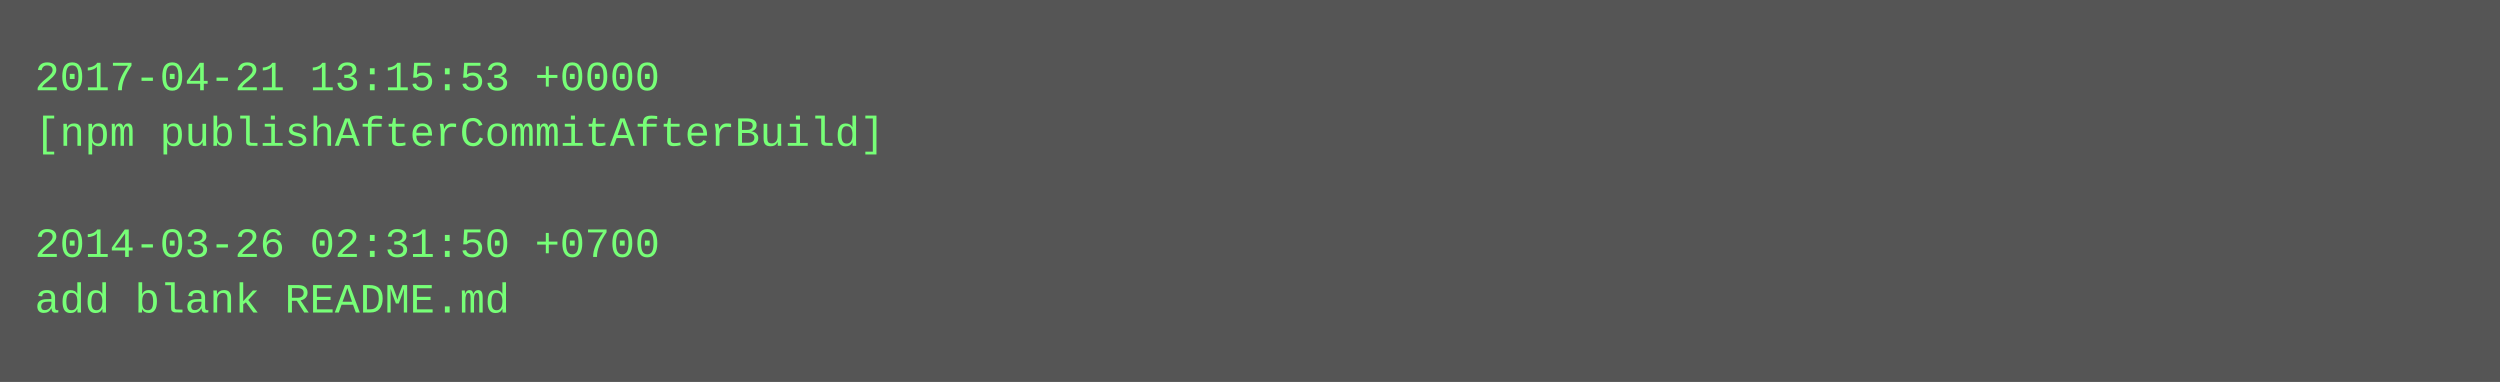
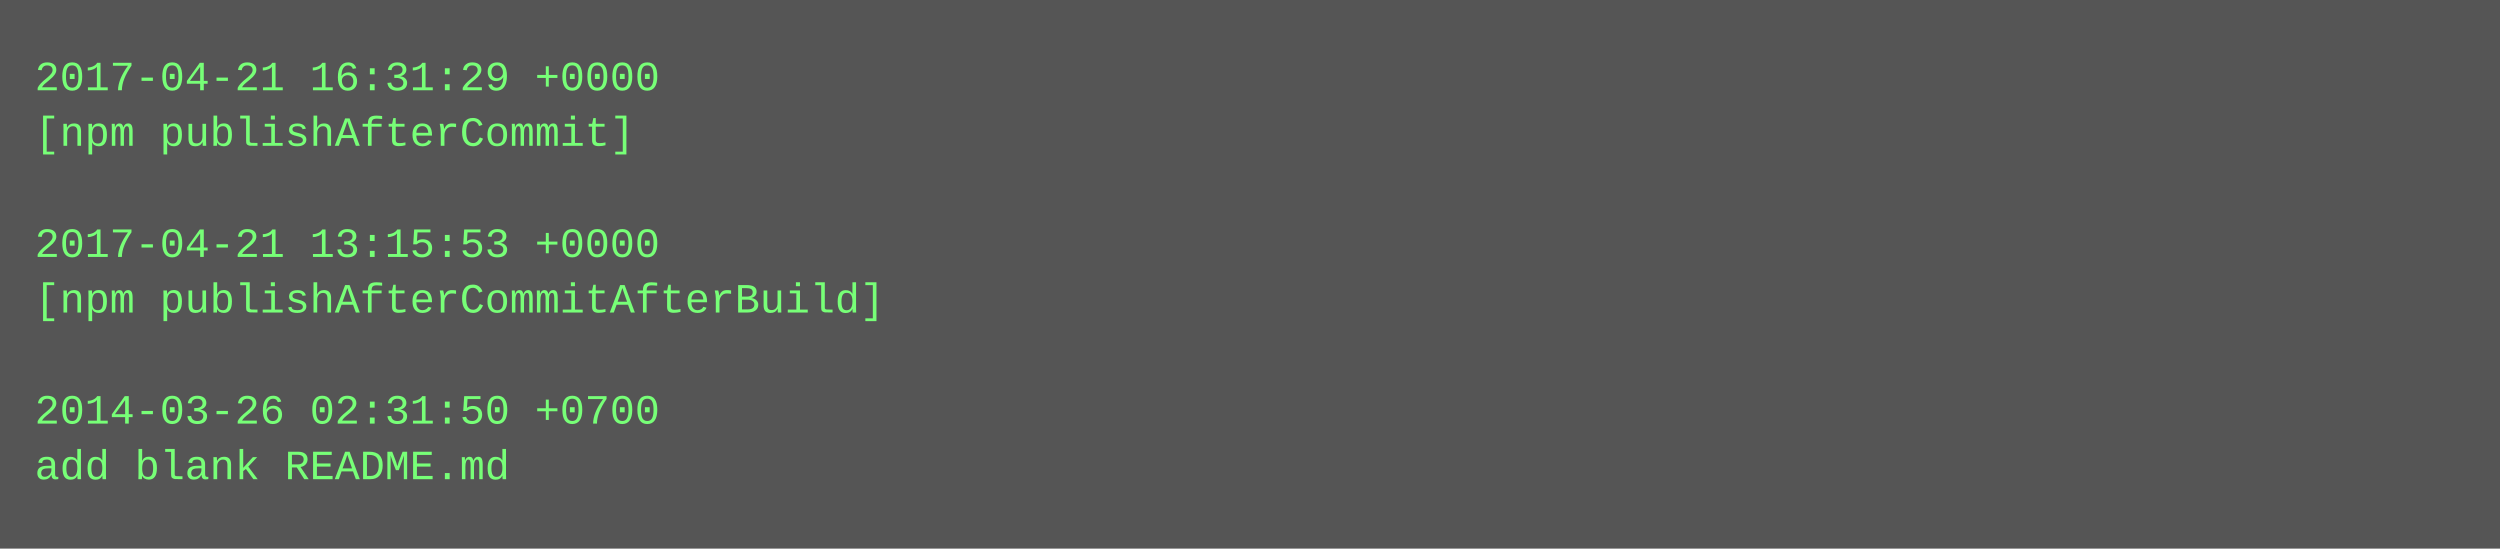
- <svg xmlns="http://www.w3.org/2000/svg" height="110" width="720">
-   <rect height="110" fill="#555" width="720" />
+ <svg xmlns="http://www.w3.org/2000/svg" height="158" width="720">
+   <rect height="158" fill="#555" width="720" />
  <text fill="#7f7" font-family="Courier New" font-size="12" xml:space="preserve">
-     <tspan x="10" y="26">2017-04-21 13:15:53 +0000</tspan>
-     <tspan x="10" y="42">[npm publishAfterCommitAfterBuild]</tspan>
+     <tspan x="10" y="26">2017-04-21 16:31:29 +0000</tspan>
+     <tspan x="10" y="42">[npm publishAfterCommit]</tspan>
    <tspan x="10" y="58" />
-     <tspan x="10" y="74">2014-03-26 02:31:50 +0700</tspan>
-     <tspan x="10" y="90">add blank README.md</tspan>
+     <tspan x="10" y="74">2017-04-21 13:15:53 +0000</tspan>
+     <tspan x="10" y="90">[npm publishAfterCommitAfterBuild]</tspan>
+     <tspan x="10" y="106" />
+     <tspan x="10" y="122">2014-03-26 02:31:50 +0700</tspan>
+     <tspan x="10" y="138">add blank README.md</tspan>
  </text>
</svg>
